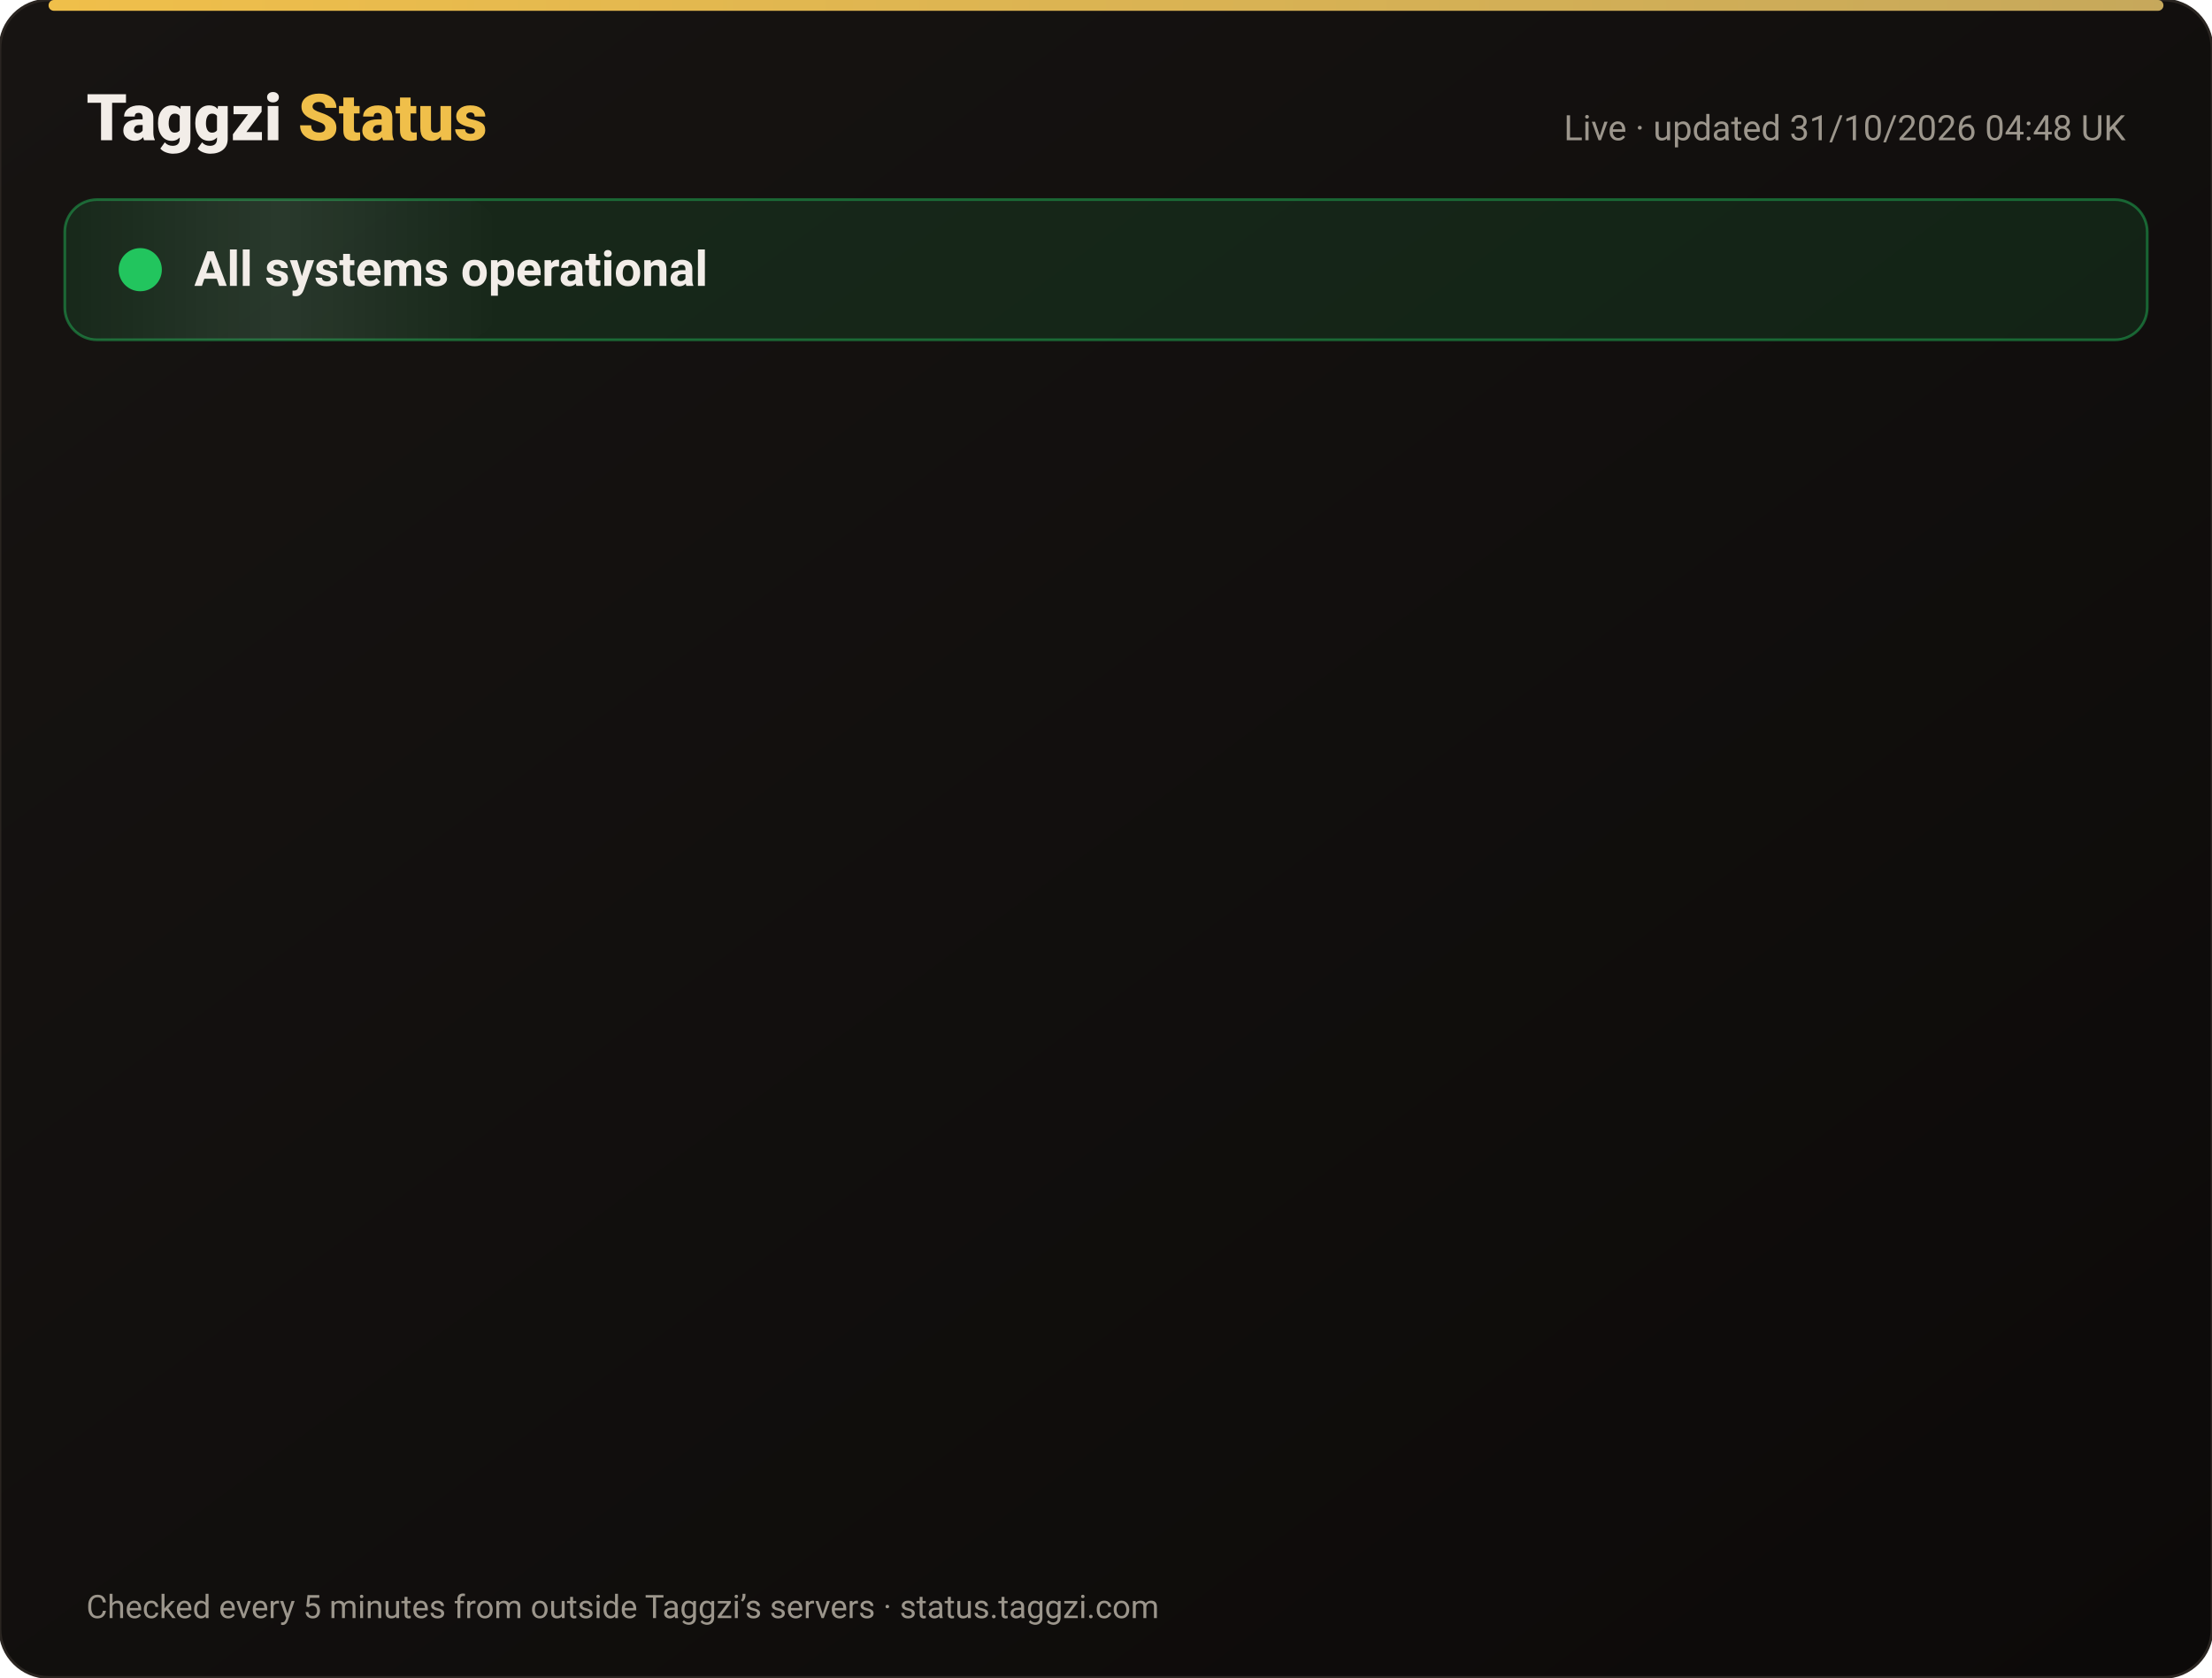
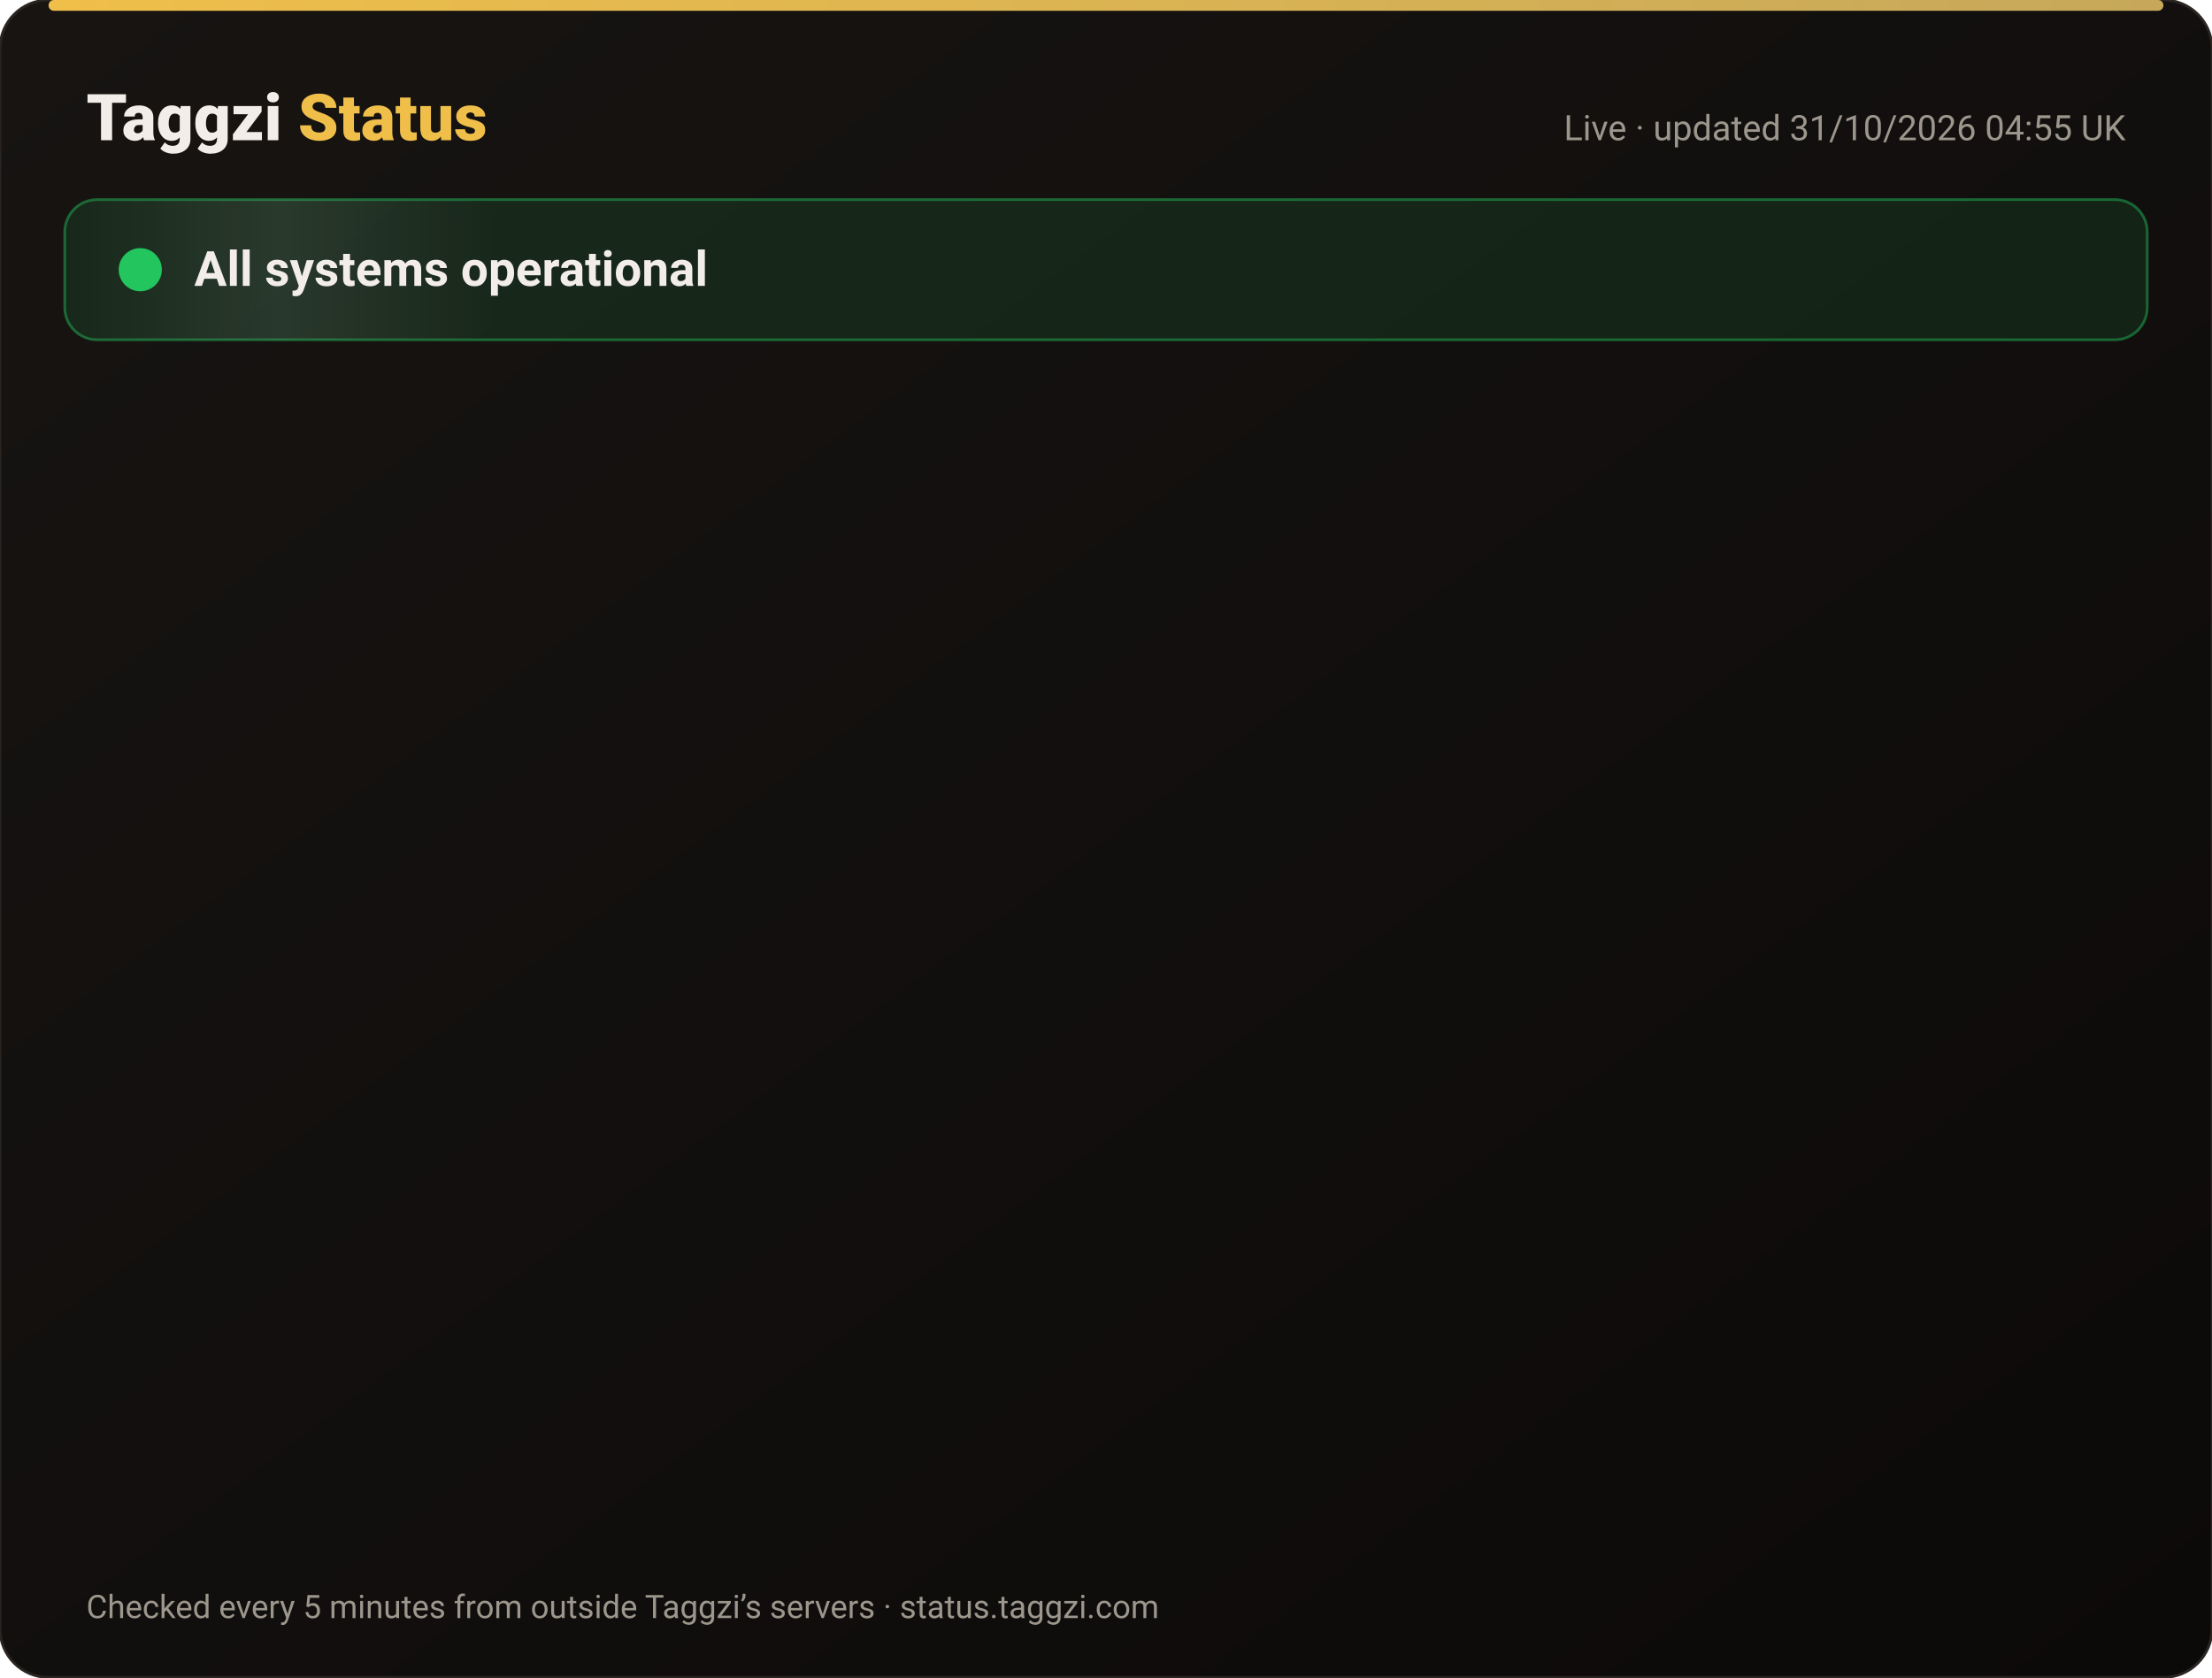
<svg xmlns="http://www.w3.org/2000/svg" width="820" height="622" viewBox="0 0 820 622" font-family="-apple-system,Segoe UI,Roboto,Helvetica,Arial,sans-serif">
  <defs>
    <linearGradient id="bg" x1="0" y1="0" x2="1" y2="1">
      <stop offset="0" stop-color="#171412" />
      <stop offset="1" stop-color="#0C0A09" />
    </linearGradient>
    <linearGradient id="gold" x1="0" x2="1">
      <stop offset="0" stop-color="#F0BF4A" />
      <stop offset="1" stop-color="#c6a85b" />
    </linearGradient>
    <linearGradient id="shine" x1="0" x2="1">
      <stop offset="0" stop-color="#fff" stop-opacity="0" />
      <stop offset=".5" stop-color="#fff" stop-opacity=".08" />
      <stop offset="1" stop-color="#fff" stop-opacity="0" />
    </linearGradient>
  </defs>
  <rect width="820" height="622" rx="18" fill="url(#bg)" stroke="#2a2521" />
  <rect x="18" y="0" width="784" height="4" rx="2" fill="url(#gold)" />
  <text x="32" y="52" font-size="24" font-weight="800" fill="#F2EDE8">Taggzi <tspan fill="#F0BF4A">Status</tspan>
  </text>
-   <text x="788" y="52" font-size="13" fill="#9C968C" text-anchor="end">Live · updated 31/10/2026 04:48 UK</text>
+   <text x="788" y="52" font-size="13" fill="#9C968C" text-anchor="end">Live · updated 31/10/2026 04:55 UK</text>
  <rect x="24" y="74" width="772" height="52" rx="12" fill="#22c55e" fill-opacity=".12" stroke="#22c55e" stroke-opacity=".45" />
  <rect x="24" y="74" width="160" height="52" rx="12" fill="url(#shine)">
    <animate attributeName="x" from="-160" to="820" dur="4s" repeatCount="indefinite" />
  </rect>
  <circle cx="52" cy="100" r="7" fill="#22c55e" />
  <circle cx="52" cy="100" r="7" fill="none" stroke="#22c55e" stroke-width="2">
    <animate attributeName="r" values="7;15;7" dur="2s" repeatCount="indefinite" />
    <animate attributeName="opacity" values=".9;0;.9" dur="2s" repeatCount="indefinite" />
  </circle>
  <text x="72" y="106" font-size="18" font-weight="700" fill="#F2EDE8">All systems operational</text>
  <g opacity="0">
    <animate attributeName="opacity" from="0" to="1" begin="0.00s" dur=".6s" fill="freeze" />
    <line x1="32" y1="188" x2="788" y2="188" stroke="#2a2521" />
    <circle cx="44" cy="166" r="6" fill="#22c55e">
      <animate attributeName="opacity" values="1;.45;1" dur="2.4s" begin="0.00s" repeatCount="indefinite" />
    </circle>
    <text x="62" y="171" font-size="15" font-weight="650" fill="#F2EDE8">Website</text>
    <text x="630" y="171" font-size="13" fill="#9C968C" text-anchor="end">99.96% uptime</text>
    <rect x="648" y="154" width="140" height="24" rx="12" fill="#22c55e" fill-opacity=".14" stroke="#22c55e" stroke-opacity=".5" />
    <text x="718" y="171" font-size="12" font-weight="700" fill="#22c55e" text-anchor="middle">Operational</text>
  </g>
  <g opacity="0">
    <animate attributeName="opacity" from="0" to="1" begin="0.15s" dur=".6s" fill="freeze" />
    <line x1="32" y1="234" x2="788" y2="234" stroke="#2a2521" />
    <circle cx="44" cy="212" r="6" fill="#22c55e">
      <animate attributeName="opacity" values="1;.45;1" dur="2.4s" begin="0.15s" repeatCount="indefinite" />
    </circle>
    <text x="62" y="217" font-size="15" font-weight="650" fill="#F2EDE8">Tag scans</text>
    <text x="630" y="217" font-size="13" fill="#9C968C" text-anchor="end">99.96% uptime</text>
    <rect x="648" y="200" width="140" height="24" rx="12" fill="#22c55e" fill-opacity=".14" stroke="#22c55e" stroke-opacity=".5" />
    <text x="718" y="217" font-size="12" font-weight="700" fill="#22c55e" text-anchor="middle">Operational</text>
  </g>
  <g opacity="0">
    <animate attributeName="opacity" from="0" to="1" begin="0.30s" dur=".6s" fill="freeze" />
    <line x1="32" y1="280" x2="788" y2="280" stroke="#2a2521" />
    <circle cx="44" cy="258" r="6" fill="#22c55e">
      <animate attributeName="opacity" values="1;.45;1" dur="2.4s" begin="0.30s" repeatCount="indefinite" />
    </circle>
    <text x="62" y="263" font-size="15" font-weight="650" fill="#F2EDE8">Manual tag lookup</text>
    <text x="630" y="263" font-size="13" fill="#9C968C" text-anchor="end">99.96% uptime</text>
    <rect x="648" y="246" width="140" height="24" rx="12" fill="#22c55e" fill-opacity=".14" stroke="#22c55e" stroke-opacity=".5" />
    <text x="718" y="263" font-size="12" font-weight="700" fill="#22c55e" text-anchor="middle">Operational</text>
  </g>
  <g opacity="0">
    <animate attributeName="opacity" from="0" to="1" begin="0.45s" dur=".6s" fill="freeze" />
    <line x1="32" y1="326" x2="788" y2="326" stroke="#2a2521" />
    <circle cx="44" cy="304" r="6" fill="#22c55e">
      <animate attributeName="opacity" values="1;.45;1" dur="2.4s" begin="0.45s" repeatCount="indefinite" />
    </circle>
    <text x="62" y="309" font-size="15" font-weight="650" fill="#F2EDE8">App &amp; login</text>
    <text x="630" y="309" font-size="13" fill="#9C968C" text-anchor="end">99.96% uptime</text>
    <rect x="648" y="292" width="140" height="24" rx="12" fill="#22c55e" fill-opacity=".14" stroke="#22c55e" stroke-opacity=".5" />
    <text x="718" y="309" font-size="12" font-weight="700" fill="#22c55e" text-anchor="middle">Operational</text>
  </g>
  <g opacity="0">
    <animate attributeName="opacity" from="0" to="1" begin="0.60s" dur=".6s" fill="freeze" />
    <line x1="32" y1="372" x2="788" y2="372" stroke="#2a2521" />
    <circle cx="44" cy="350" r="6" fill="#22c55e">
      <animate attributeName="opacity" values="1;.45;1" dur="2.4s" begin="0.60s" repeatCount="indefinite" />
    </circle>
    <text x="62" y="355" font-size="15" font-weight="650" fill="#F2EDE8">Community alerts</text>
    <text x="630" y="355" font-size="13" fill="#9C968C" text-anchor="end">99.96% uptime</text>
    <rect x="648" y="338" width="140" height="24" rx="12" fill="#22c55e" fill-opacity=".14" stroke="#22c55e" stroke-opacity=".5" />
    <text x="718" y="355" font-size="12" font-weight="700" fill="#22c55e" text-anchor="middle">Operational</text>
  </g>
  <g opacity="0">
    <animate attributeName="opacity" from="0" to="1" begin="0.75s" dur=".6s" fill="freeze" />
    <line x1="32" y1="418" x2="788" y2="418" stroke="#2a2521" />
    <circle cx="44" cy="396" r="6" fill="#22c55e">
      <animate attributeName="opacity" values="1;.45;1" dur="2.4s" begin="0.75s" repeatCount="indefinite" />
    </circle>
    <text x="62" y="401" font-size="15" font-weight="650" fill="#F2EDE8">Private calling</text>
    <text x="630" y="401" font-size="13" fill="#9C968C" text-anchor="end">99.96% uptime</text>
    <rect x="648" y="384" width="140" height="24" rx="12" fill="#22c55e" fill-opacity=".14" stroke="#22c55e" stroke-opacity=".5" />
    <text x="718" y="401" font-size="12" font-weight="700" fill="#22c55e" text-anchor="middle">Operational</text>
  </g>
  <g opacity="0">
    <animate attributeName="opacity" from="0" to="1" begin="0.90s" dur=".6s" fill="freeze" />
    <line x1="32" y1="464" x2="788" y2="464" stroke="#2a2521" />
    <circle cx="44" cy="442" r="6" fill="#22c55e">
      <animate attributeName="opacity" values="1;.45;1" dur="2.4s" begin="0.90s" repeatCount="indefinite" />
    </circle>
    <text x="62" y="447" font-size="15" font-weight="650" fill="#F2EDE8">Payments</text>
    <text x="630" y="447" font-size="13" fill="#9C968C" text-anchor="end">99.95% uptime</text>
    <rect x="648" y="430" width="140" height="24" rx="12" fill="#22c55e" fill-opacity=".14" stroke="#22c55e" stroke-opacity=".5" />
    <text x="718" y="447" font-size="12" font-weight="700" fill="#22c55e" text-anchor="middle">Operational</text>
  </g>
  <g opacity="0">
    <animate attributeName="opacity" from="0" to="1" begin="1.05s" dur=".6s" fill="freeze" />
    <line x1="32" y1="510" x2="788" y2="510" stroke="#2a2521" />
    <circle cx="44" cy="488" r="6" fill="#22c55e">
      <animate attributeName="opacity" values="1;.45;1" dur="2.4s" begin="1.05s" repeatCount="indefinite" />
    </circle>
    <text x="62" y="493" font-size="15" font-weight="650" fill="#F2EDE8">Email &amp; support</text>
    <text x="630" y="493" font-size="13" fill="#9C968C" text-anchor="end">99.96% uptime</text>
    <rect x="648" y="476" width="140" height="24" rx="12" fill="#22c55e" fill-opacity=".14" stroke="#22c55e" stroke-opacity=".5" />
    <text x="718" y="493" font-size="12" font-weight="700" fill="#22c55e" text-anchor="middle">Operational</text>
  </g>
  <g opacity="0">
    <animate attributeName="opacity" from="0" to="1" begin="1.20s" dur=".6s" fill="freeze" />
    <line x1="32" y1="556" x2="788" y2="556" stroke="#2a2521" />
    <circle cx="44" cy="534" r="6" fill="#22c55e">
      <animate attributeName="opacity" values="1;.45;1" dur="2.4s" begin="1.20s" repeatCount="indefinite" />
    </circle>
    <text x="62" y="539" font-size="15" font-weight="650" fill="#F2EDE8">Secure connection (SSL)</text>
    <text x="630" y="539" font-size="13" fill="#9C968C" text-anchor="end">100.00% uptime</text>
    <rect x="648" y="522" width="140" height="24" rx="12" fill="#22c55e" fill-opacity=".14" stroke="#22c55e" stroke-opacity=".5" />
    <text x="718" y="539" font-size="12" font-weight="700" fill="#22c55e" text-anchor="middle">Operational</text>
  </g>
  <text x="32" y="600" font-size="12" fill="#9C968C">Checked every 5 minutes from outside Taggzi’s servers · status.taggzi.com</text>
</svg>
